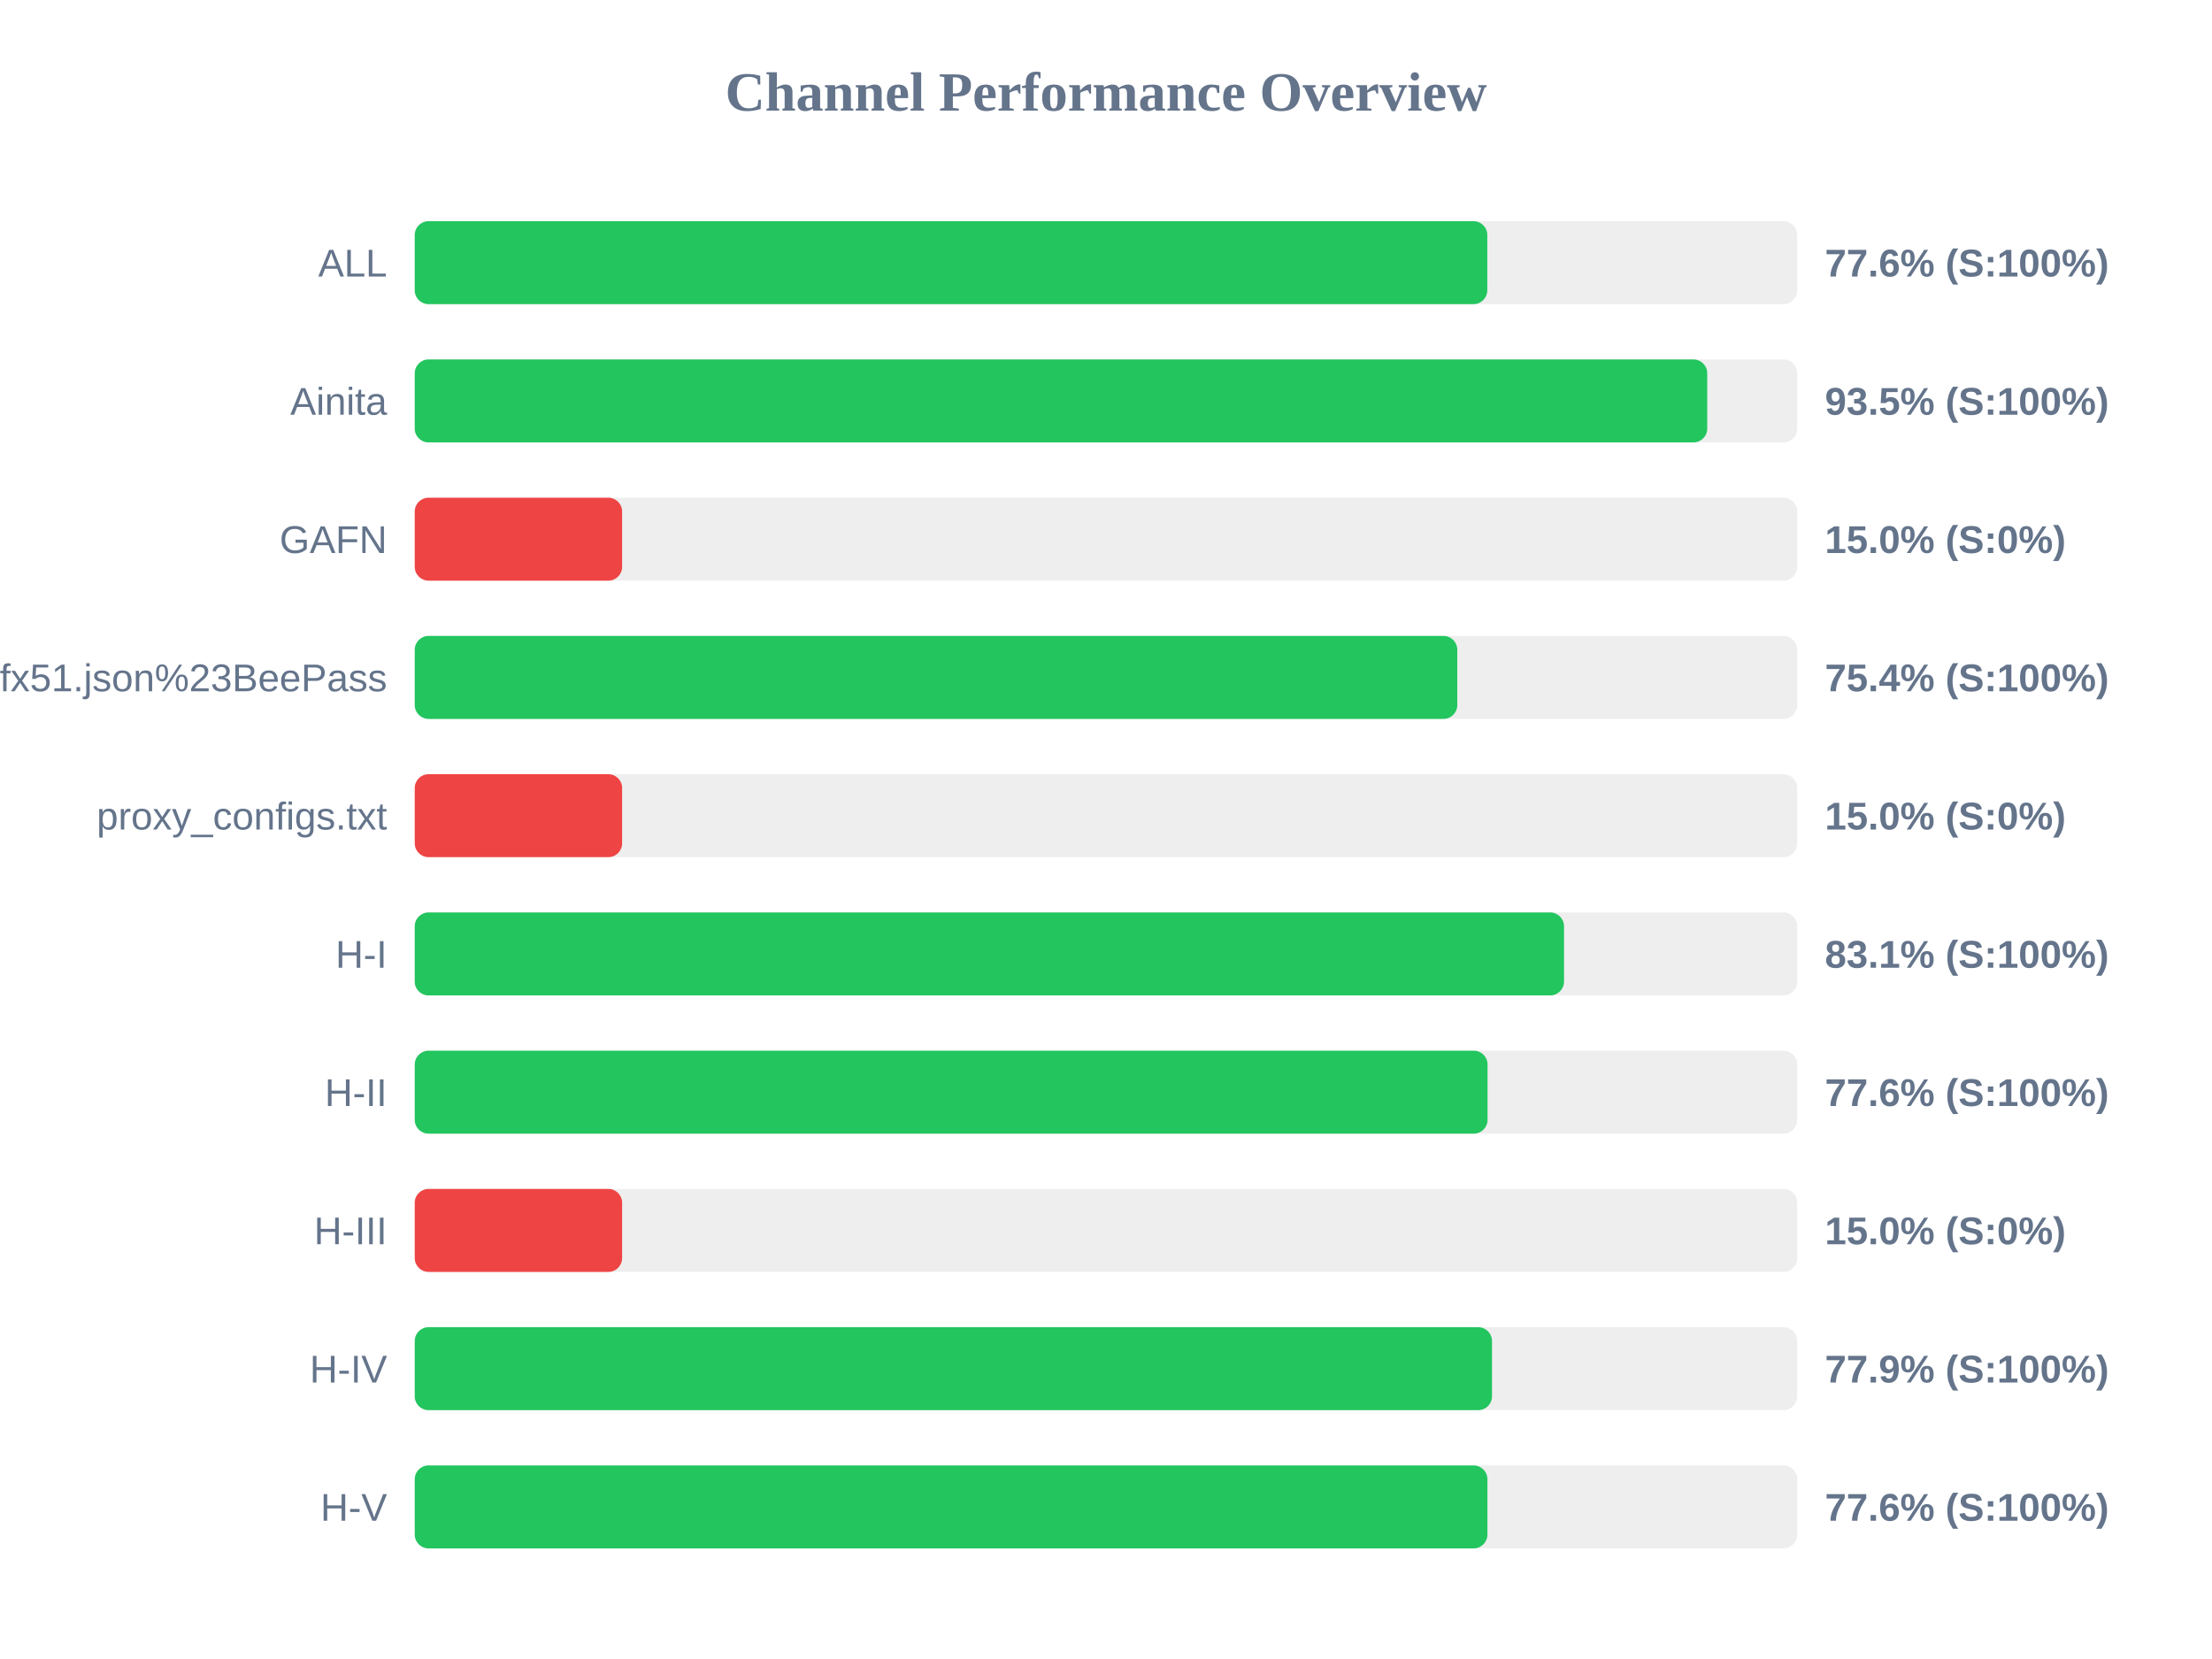
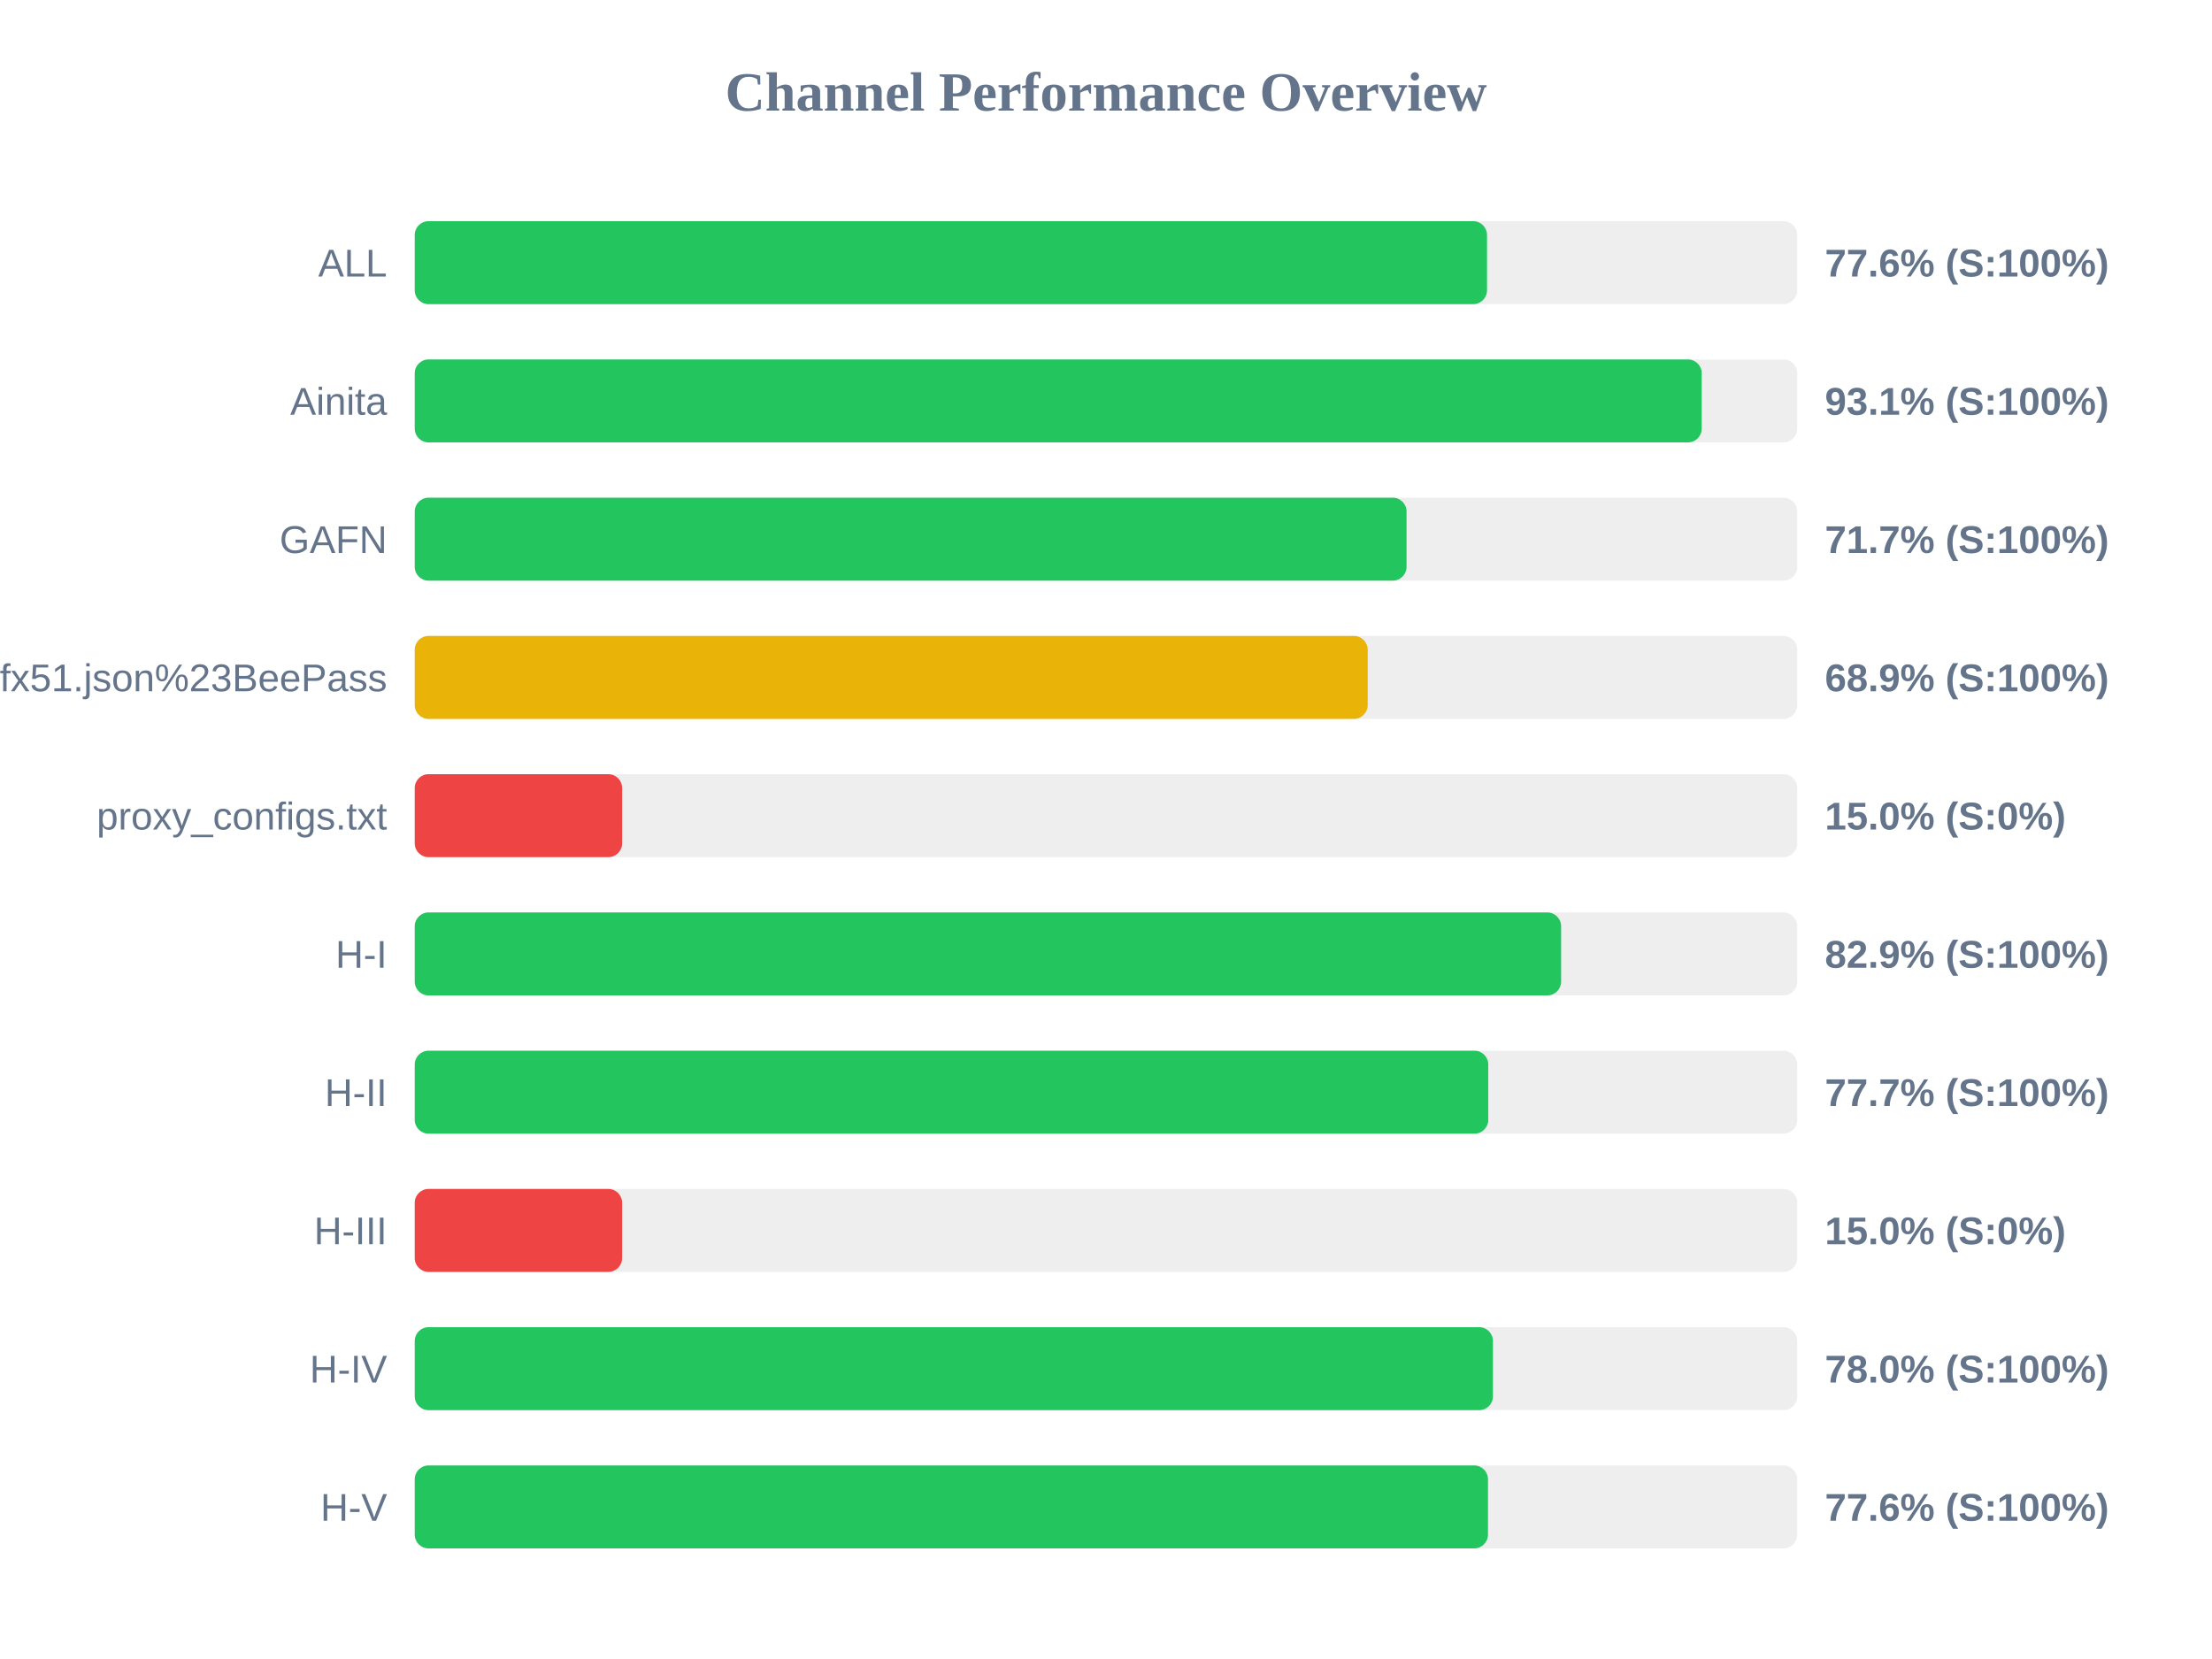
<svg xmlns="http://www.w3.org/2000/svg" width="800" height="600" version="1.1">
  <style>
        .row { font: 14px Arial; fill: #64748b; }
        .score { font: bold 14px Arial; fill: #64748b; }
    </style>
  <text x="400" y="40" text-anchor="middle" font-size="20px" font-weight="bold" fill="#64748b">Channel Performance Overview</text>
  <rect x="150" y="80" width="500" height="30" fill="#eee" rx="5" />
-   <rect x="150" y="80" width="387.9" height="30" fill="#22c55e" rx="5" />
+   <rect x="150" y="80" width="387.8" height="30" fill="#22c55e" rx="5" />
  <text x="140" y="100" text-anchor="end" class="row">ALL</text>
  <text x="660" y="100" text-anchor="start" class="score">77.6% (S:100%)</text>
  <rect x="150" y="130" width="500" height="30" fill="#eee" rx="5" />
-   <rect x="150" y="130" width="467.45" height="30" fill="#22c55e" rx="5" />
+   <rect x="150" y="130" width="465.45" height="30" fill="#22c55e" rx="5" />
  <text x="140" y="150" text-anchor="end" class="row">Ainita</text>
-   <text x="660" y="150" text-anchor="start" class="score">93.5% (S:100%)</text>
+   <text x="660" y="150" text-anchor="start" class="score">93.1% (S:100%)</text>
  <rect x="150" y="180" width="500" height="30" fill="#eee" rx="5" />
-   <rect x="150" y="180" width="75.0" height="30" fill="#ef4444" rx="5" />
+   <rect x="150" y="180" width="358.7" height="30" fill="#22c55e" rx="5" />
  <text x="140" y="200" text-anchor="end" class="row">GAFN</text>
-   <text x="660" y="200" text-anchor="start" class="score">15.0% (S:0%)</text>
+   <text x="660" y="200" text-anchor="start" class="score">71.7% (S:100%)</text>
  <rect x="150" y="230" width="500" height="30" fill="#eee" rx="5" />
-   <rect x="150" y="230" width="377.05" height="30" fill="#22c55e" rx="5" />
+   <rect x="150" y="230" width="344.65" height="30" fill="#eab308" rx="5" />
  <text x="140" y="250" text-anchor="end" class="row">sub?s=ssconf%3A%2F%2Fs3.amazonaws.com%2Fbeedynconprd%2Fzf38bv6oxi1nv3wfkpmxyfl8yj5fargza3foantoalu16vznl0ckxx7bgf1ufx51.json%23BeePass</text>
-   <text x="660" y="250" text-anchor="start" class="score">75.4% (S:100%)</text>
+   <text x="660" y="250" text-anchor="start" class="score">68.9% (S:100%)</text>
  <rect x="150" y="280" width="500" height="30" fill="#eee" rx="5" />
  <rect x="150" y="280" width="75.0" height="30" fill="#ef4444" rx="5" />
  <text x="140" y="300" text-anchor="end" class="row">proxy_configs.txt</text>
  <text x="660" y="300" text-anchor="start" class="score">15.0% (S:0%)</text>
  <rect x="150" y="330" width="500" height="30" fill="#eee" rx="5" />
-   <rect x="150" y="330" width="415.65" height="30" fill="#22c55e" rx="5" />
+   <rect x="150" y="330" width="414.6" height="30" fill="#22c55e" rx="5" />
  <text x="140" y="350" text-anchor="end" class="row">H-I</text>
-   <text x="660" y="350" text-anchor="start" class="score">83.1% (S:100%)</text>
+   <text x="660" y="350" text-anchor="start" class="score">82.9% (S:100%)</text>
  <rect x="150" y="380" width="500" height="30" fill="#eee" rx="5" />
-   <rect x="150" y="380" width="388.0" height="30" fill="#22c55e" rx="5" />
+   <rect x="150" y="380" width="388.25" height="30" fill="#22c55e" rx="5" />
  <text x="140" y="400" text-anchor="end" class="row">H-II</text>
-   <text x="660" y="400" text-anchor="start" class="score">77.6% (S:100%)</text>
+   <text x="660" y="400" text-anchor="start" class="score">77.7% (S:100%)</text>
  <rect x="150" y="430" width="500" height="30" fill="#eee" rx="5" />
  <rect x="150" y="430" width="75.0" height="30" fill="#ef4444" rx="5" />
  <text x="140" y="450" text-anchor="end" class="row">H-III</text>
  <text x="660" y="450" text-anchor="start" class="score">15.0% (S:0%)</text>
  <rect x="150" y="480" width="500" height="30" fill="#eee" rx="5" />
-   <rect x="150" y="480" width="389.6" height="30" fill="#22c55e" rx="5" />
+   <rect x="150" y="480" width="389.95" height="30" fill="#22c55e" rx="5" />
  <text x="140" y="500" text-anchor="end" class="row">H-IV</text>
-   <text x="660" y="500" text-anchor="start" class="score">77.9% (S:100%)</text>
+   <text x="660" y="500" text-anchor="start" class="score">78.0% (S:100%)</text>
  <rect x="150" y="530" width="500" height="30" fill="#eee" rx="5" />
-   <rect x="150" y="530" width="387.95" height="30" fill="#22c55e" rx="5" />
+   <rect x="150" y="530" width="388.15" height="30" fill="#22c55e" rx="5" />
  <text x="140" y="550" text-anchor="end" class="row">H-V</text>
  <text x="660" y="550" text-anchor="start" class="score">77.6% (S:100%)</text>
</svg>
